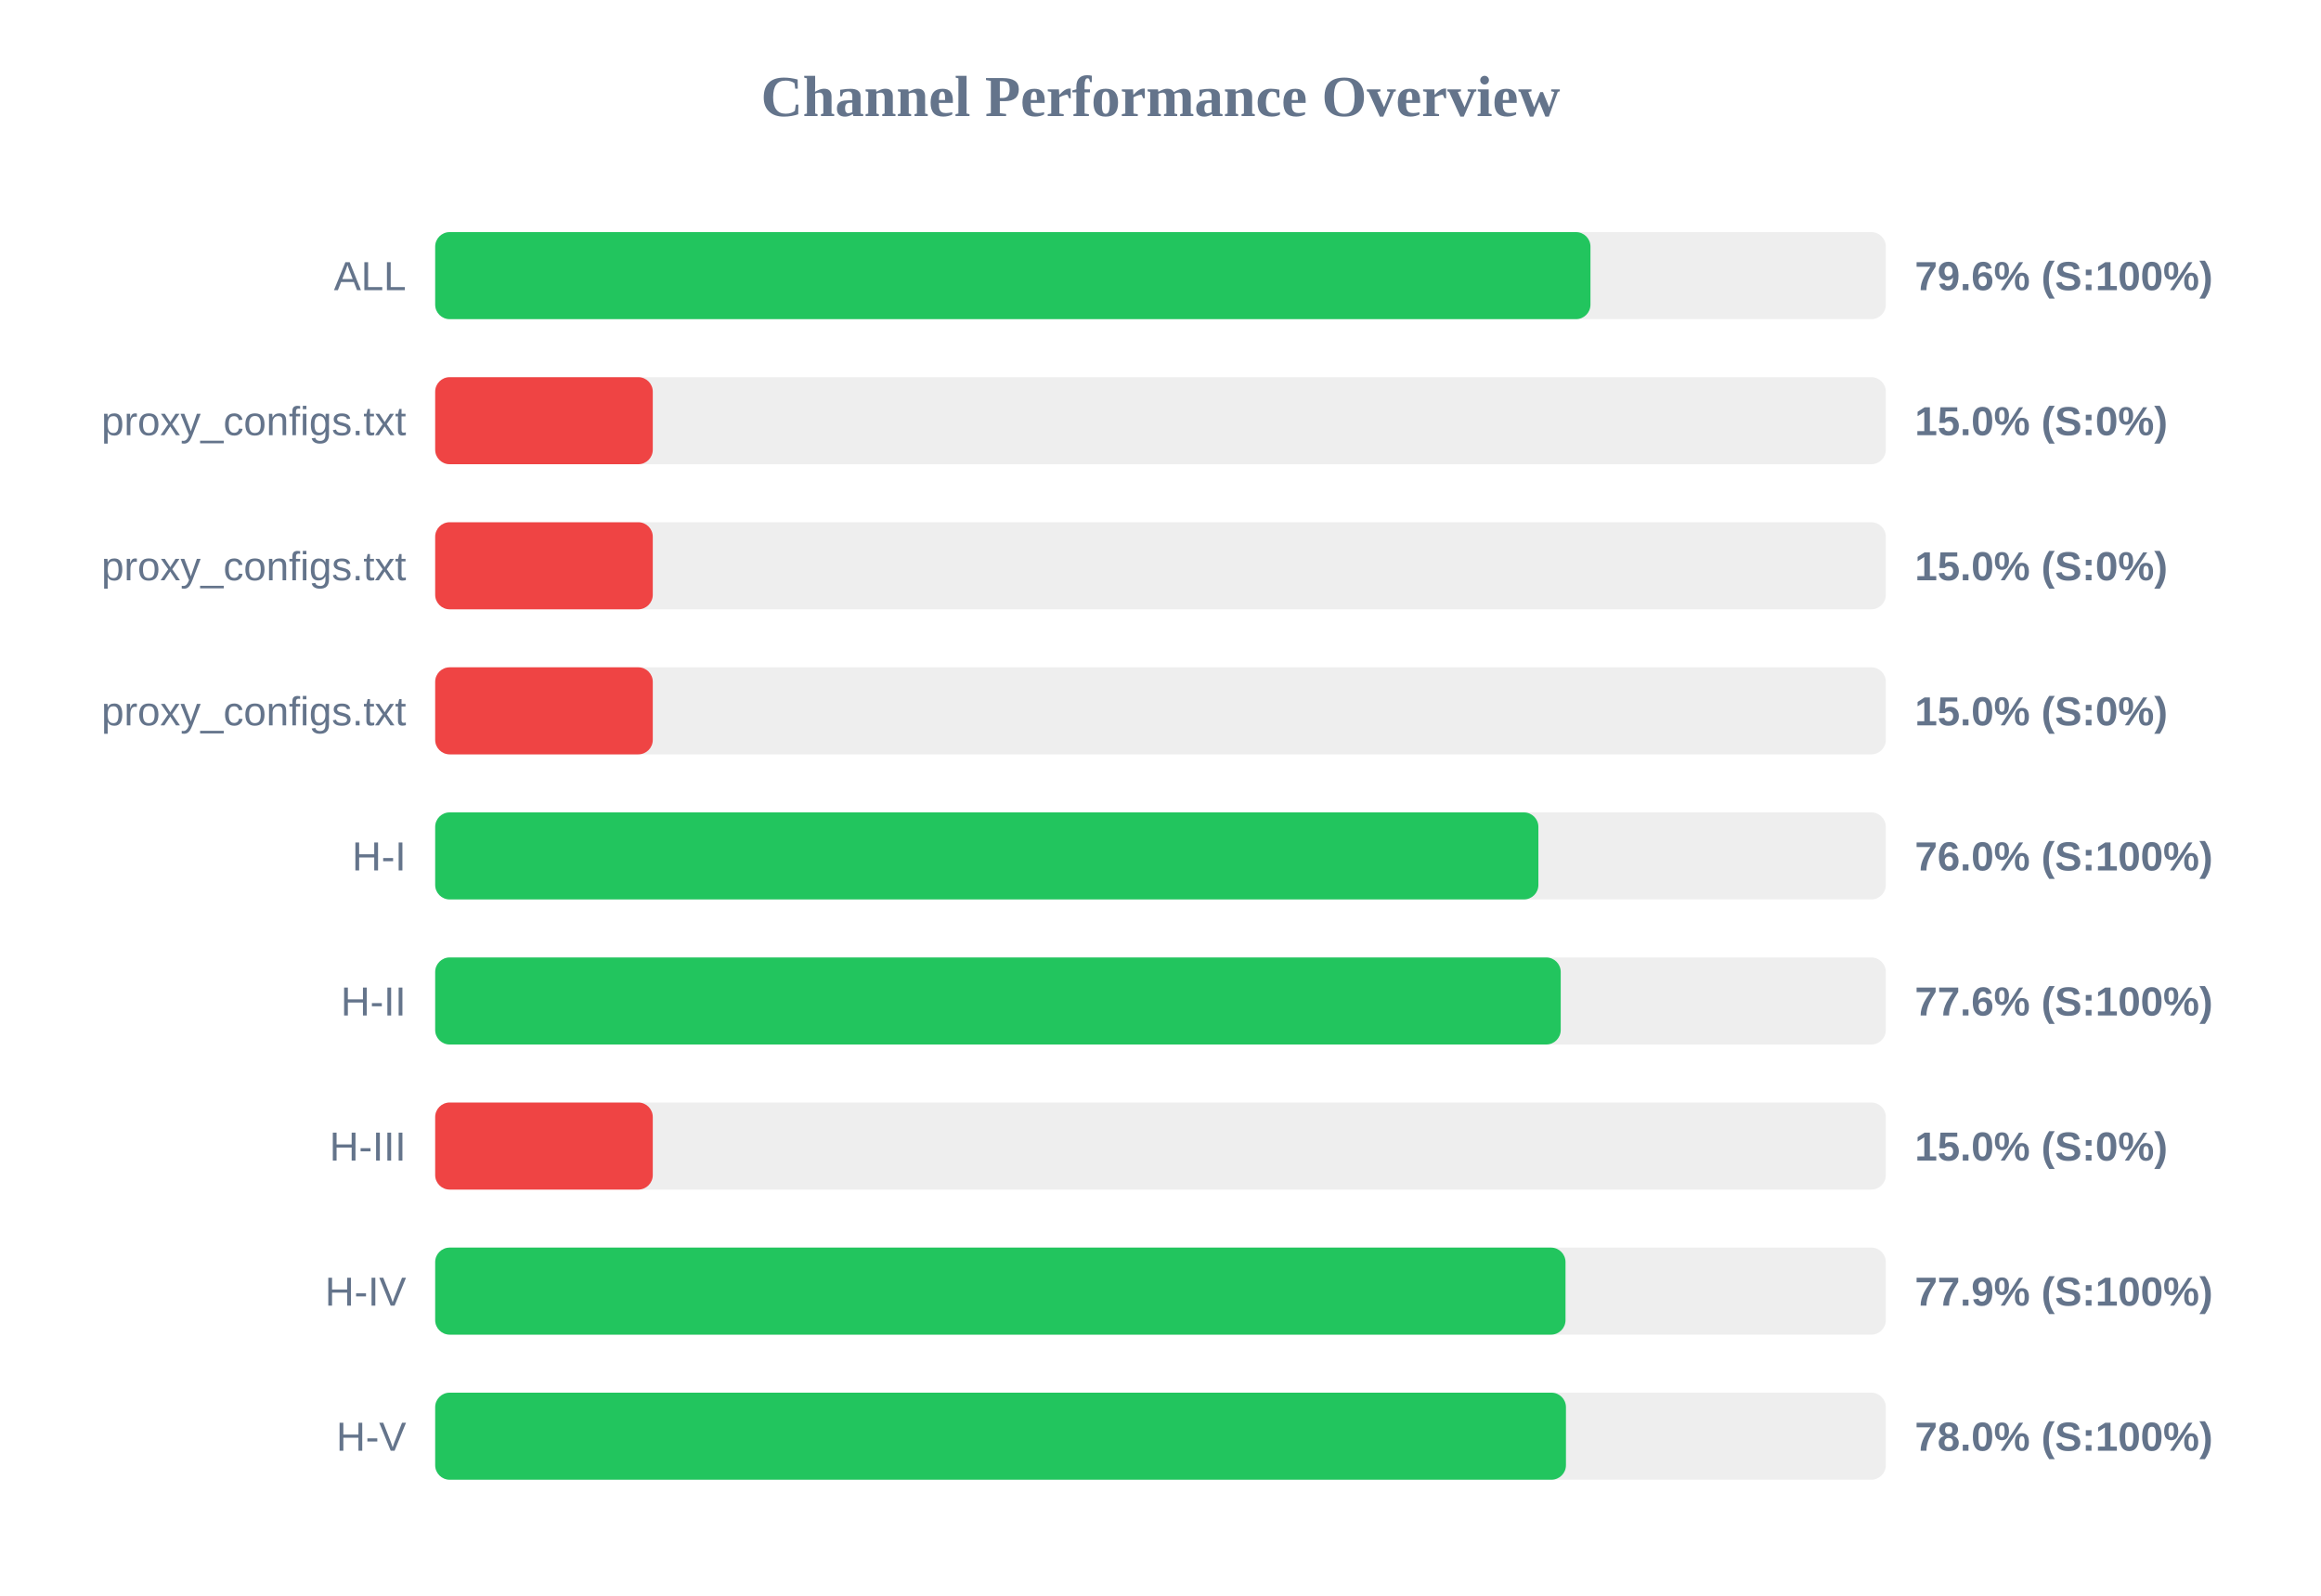
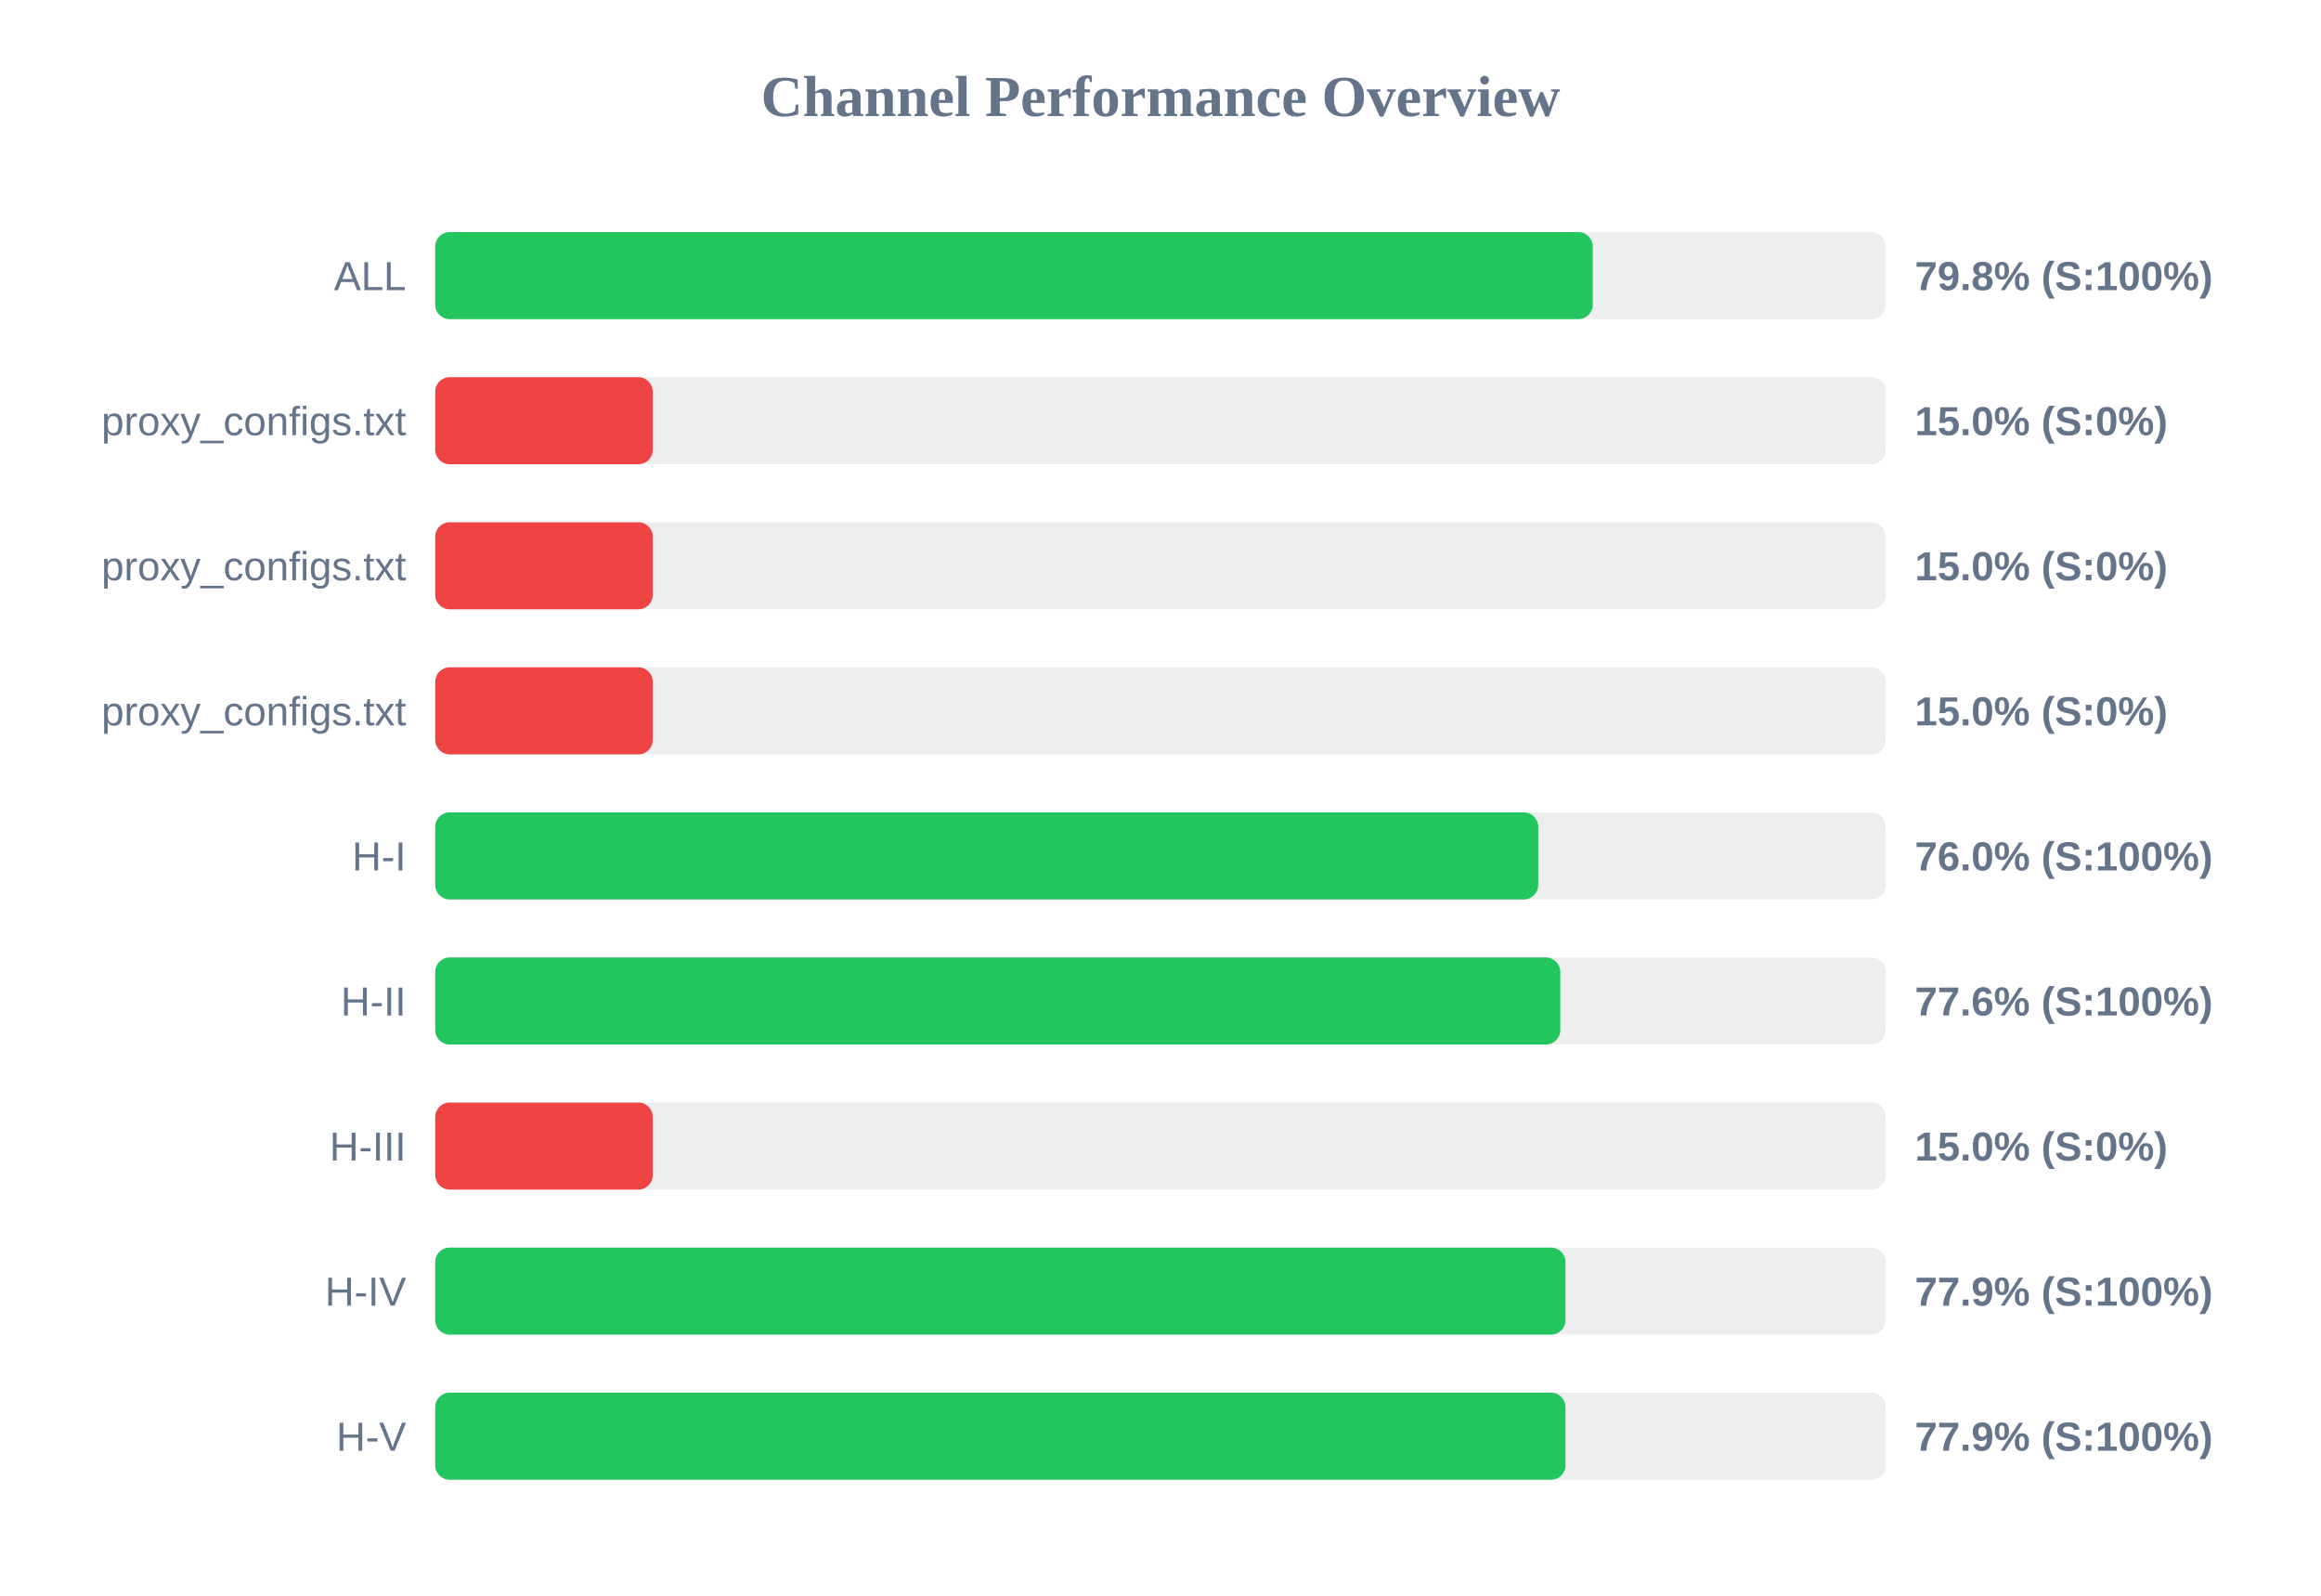
<svg xmlns="http://www.w3.org/2000/svg" width="800" height="550" version="1.1">
  <style>
        .row { font: 14px Arial; fill: #64748b; }
        .score { font: bold 14px Arial; fill: #64748b; }
    </style>
  <text x="400" y="40" text-anchor="middle" font-size="20px" font-weight="bold" fill="#64748b">Channel Performance Overview</text>
  <rect x="150" y="80" width="500" height="30" fill="#eee" rx="5" />
-   <rect x="150" y="80" width="398.2" height="30" fill="#22c55e" rx="5" />
+   <rect x="150" y="80" width="399.0" height="30" fill="#22c55e" rx="5" />
  <text x="140" y="100" text-anchor="end" class="row">ALL</text>
-   <text x="660" y="100" text-anchor="start" class="score">79.6% (S:100%)</text>
+   <text x="660" y="100" text-anchor="start" class="score">79.8% (S:100%)</text>
  <rect x="150" y="130" width="500" height="30" fill="#eee" rx="5" />
  <rect x="150" y="130" width="75.0" height="30" fill="#ef4444" rx="5" />
  <text x="140" y="150" text-anchor="end" class="row">proxy_configs.txt</text>
  <text x="660" y="150" text-anchor="start" class="score">15.0% (S:0%)</text>
  <rect x="150" y="180" width="500" height="30" fill="#eee" rx="5" />
  <rect x="150" y="180" width="75.0" height="30" fill="#ef4444" rx="5" />
  <text x="140" y="200" text-anchor="end" class="row">proxy_configs.txt</text>
  <text x="660" y="200" text-anchor="start" class="score">15.0% (S:0%)</text>
  <rect x="150" y="230" width="500" height="30" fill="#eee" rx="5" />
  <rect x="150" y="230" width="75.0" height="30" fill="#ef4444" rx="5" />
  <text x="140" y="250" text-anchor="end" class="row">proxy_configs.txt</text>
  <text x="660" y="250" text-anchor="start" class="score">15.0% (S:0%)</text>
  <rect x="150" y="280" width="500" height="30" fill="#eee" rx="5" />
-   <rect x="150" y="280" width="380.25" height="30" fill="#22c55e" rx="5" />
+   <rect x="150" y="280" width="380.2" height="30" fill="#22c55e" rx="5" />
  <text x="140" y="300" text-anchor="end" class="row">H-I</text>
  <text x="660" y="300" text-anchor="start" class="score">76.0% (S:100%)</text>
  <rect x="150" y="330" width="500" height="30" fill="#eee" rx="5" />
-   <rect x="150" y="330" width="387.95" height="30" fill="#22c55e" rx="5" />
+   <rect x="150" y="330" width="387.8" height="30" fill="#22c55e" rx="5" />
  <text x="140" y="350" text-anchor="end" class="row">H-II</text>
  <text x="660" y="350" text-anchor="start" class="score">77.6% (S:100%)</text>
  <rect x="150" y="380" width="500" height="30" fill="#eee" rx="5" />
  <rect x="150" y="380" width="75.0" height="30" fill="#ef4444" rx="5" />
  <text x="140" y="400" text-anchor="end" class="row">H-III</text>
  <text x="660" y="400" text-anchor="start" class="score">15.0% (S:0%)</text>
  <rect x="150" y="430" width="500" height="30" fill="#eee" rx="5" />
  <rect x="150" y="430" width="389.6" height="30" fill="#22c55e" rx="5" />
  <text x="140" y="450" text-anchor="end" class="row">H-IV</text>
  <text x="660" y="450" text-anchor="start" class="score">77.9% (S:100%)</text>
  <rect x="150" y="480" width="500" height="30" fill="#eee" rx="5" />
-   <rect x="150" y="480" width="389.75" height="30" fill="#22c55e" rx="5" />
+   <rect x="150" y="480" width="389.6" height="30" fill="#22c55e" rx="5" />
  <text x="140" y="500" text-anchor="end" class="row">H-V</text>
-   <text x="660" y="500" text-anchor="start" class="score">78.0% (S:100%)</text>
+   <text x="660" y="500" text-anchor="start" class="score">77.9% (S:100%)</text>
</svg>
